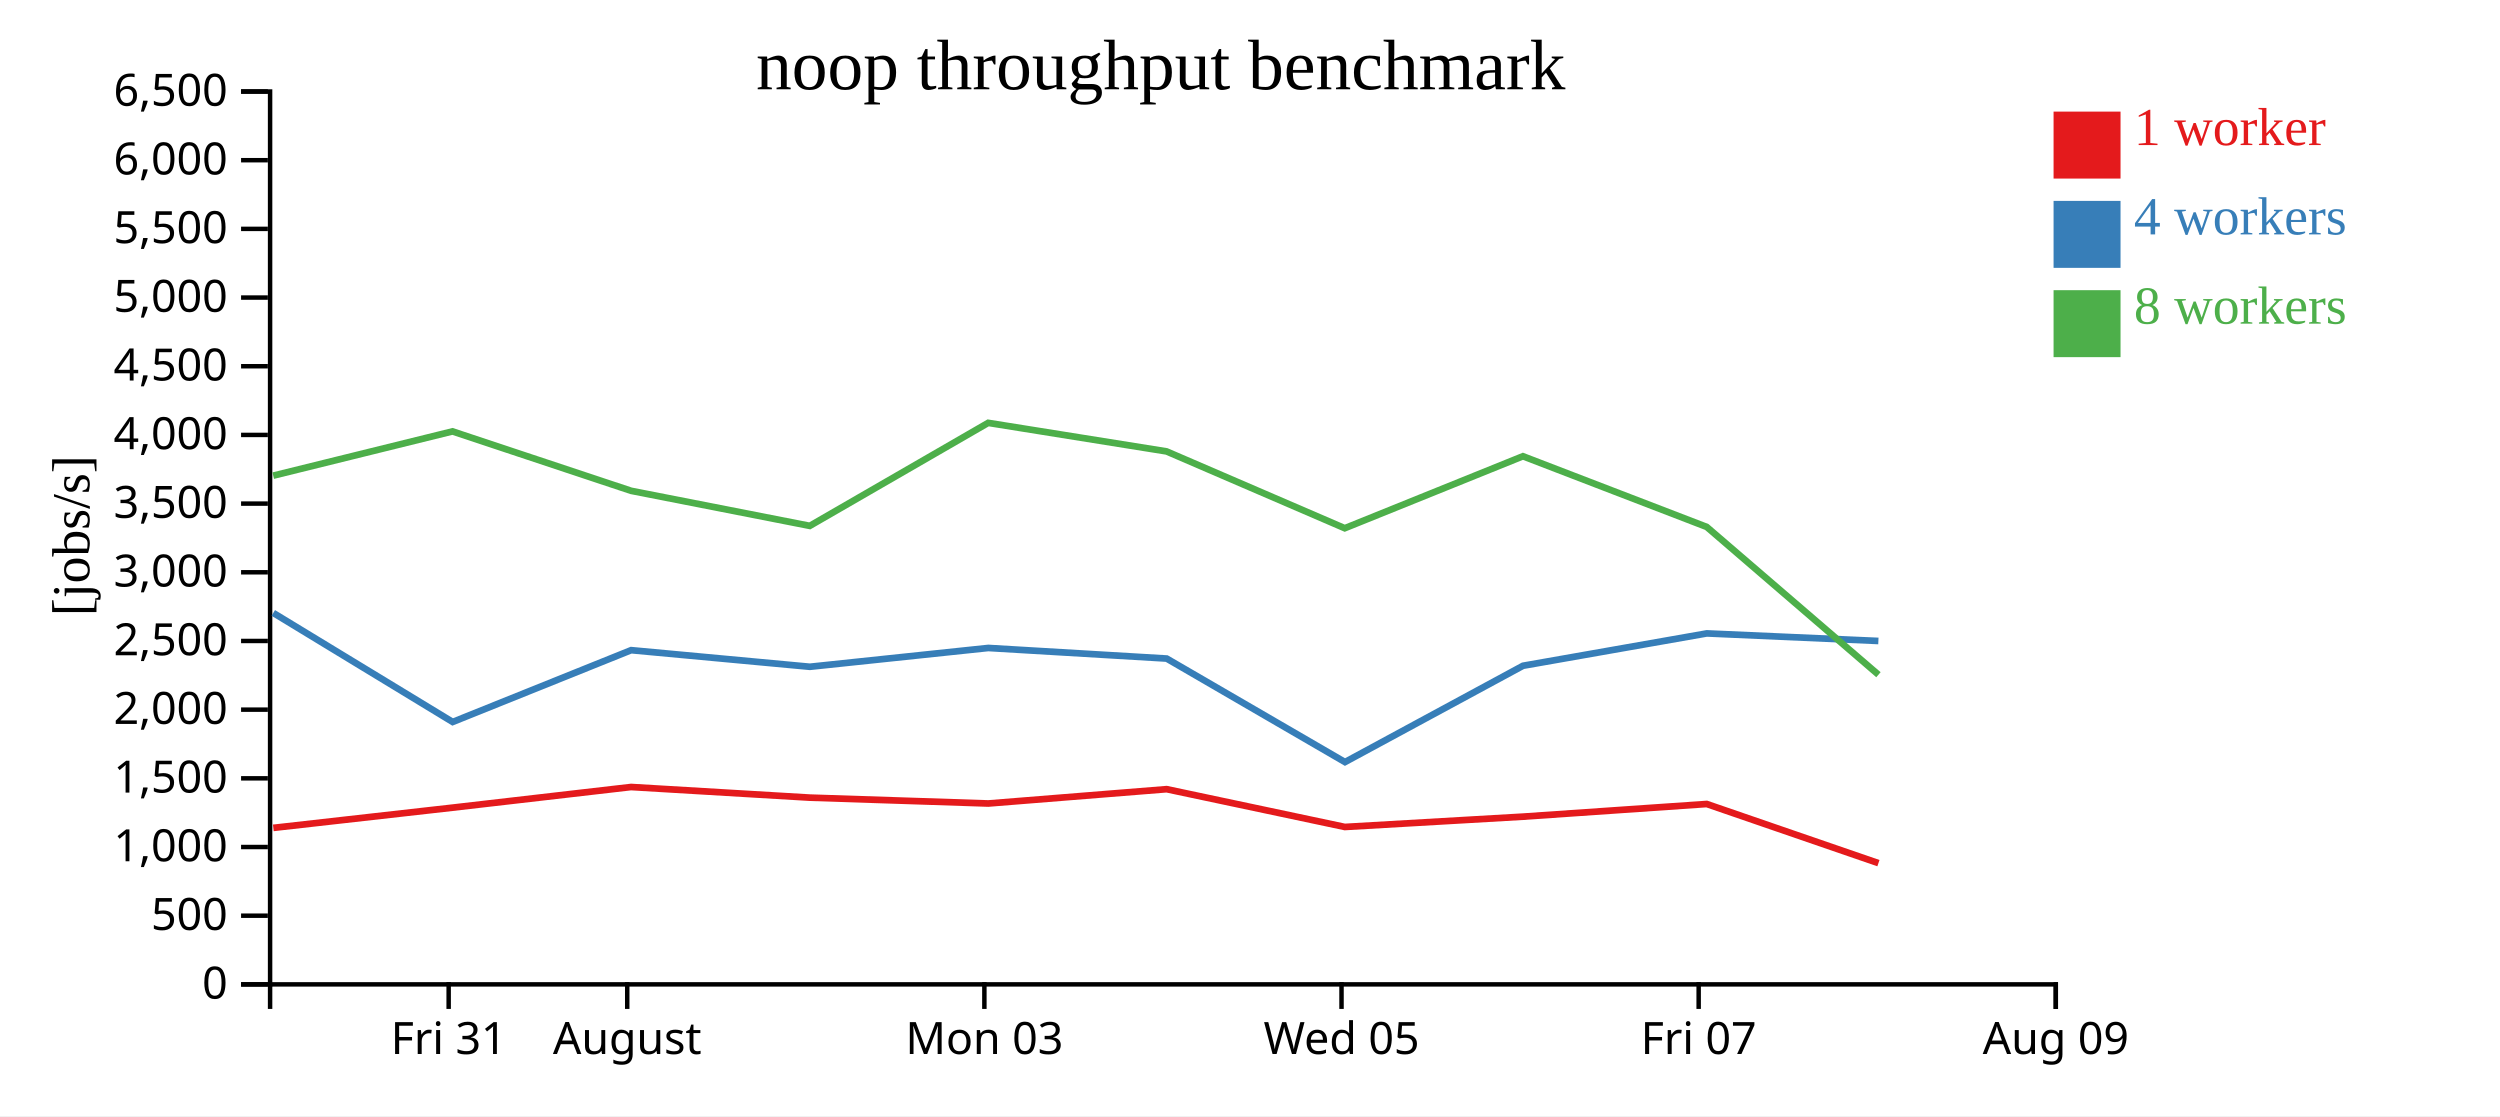
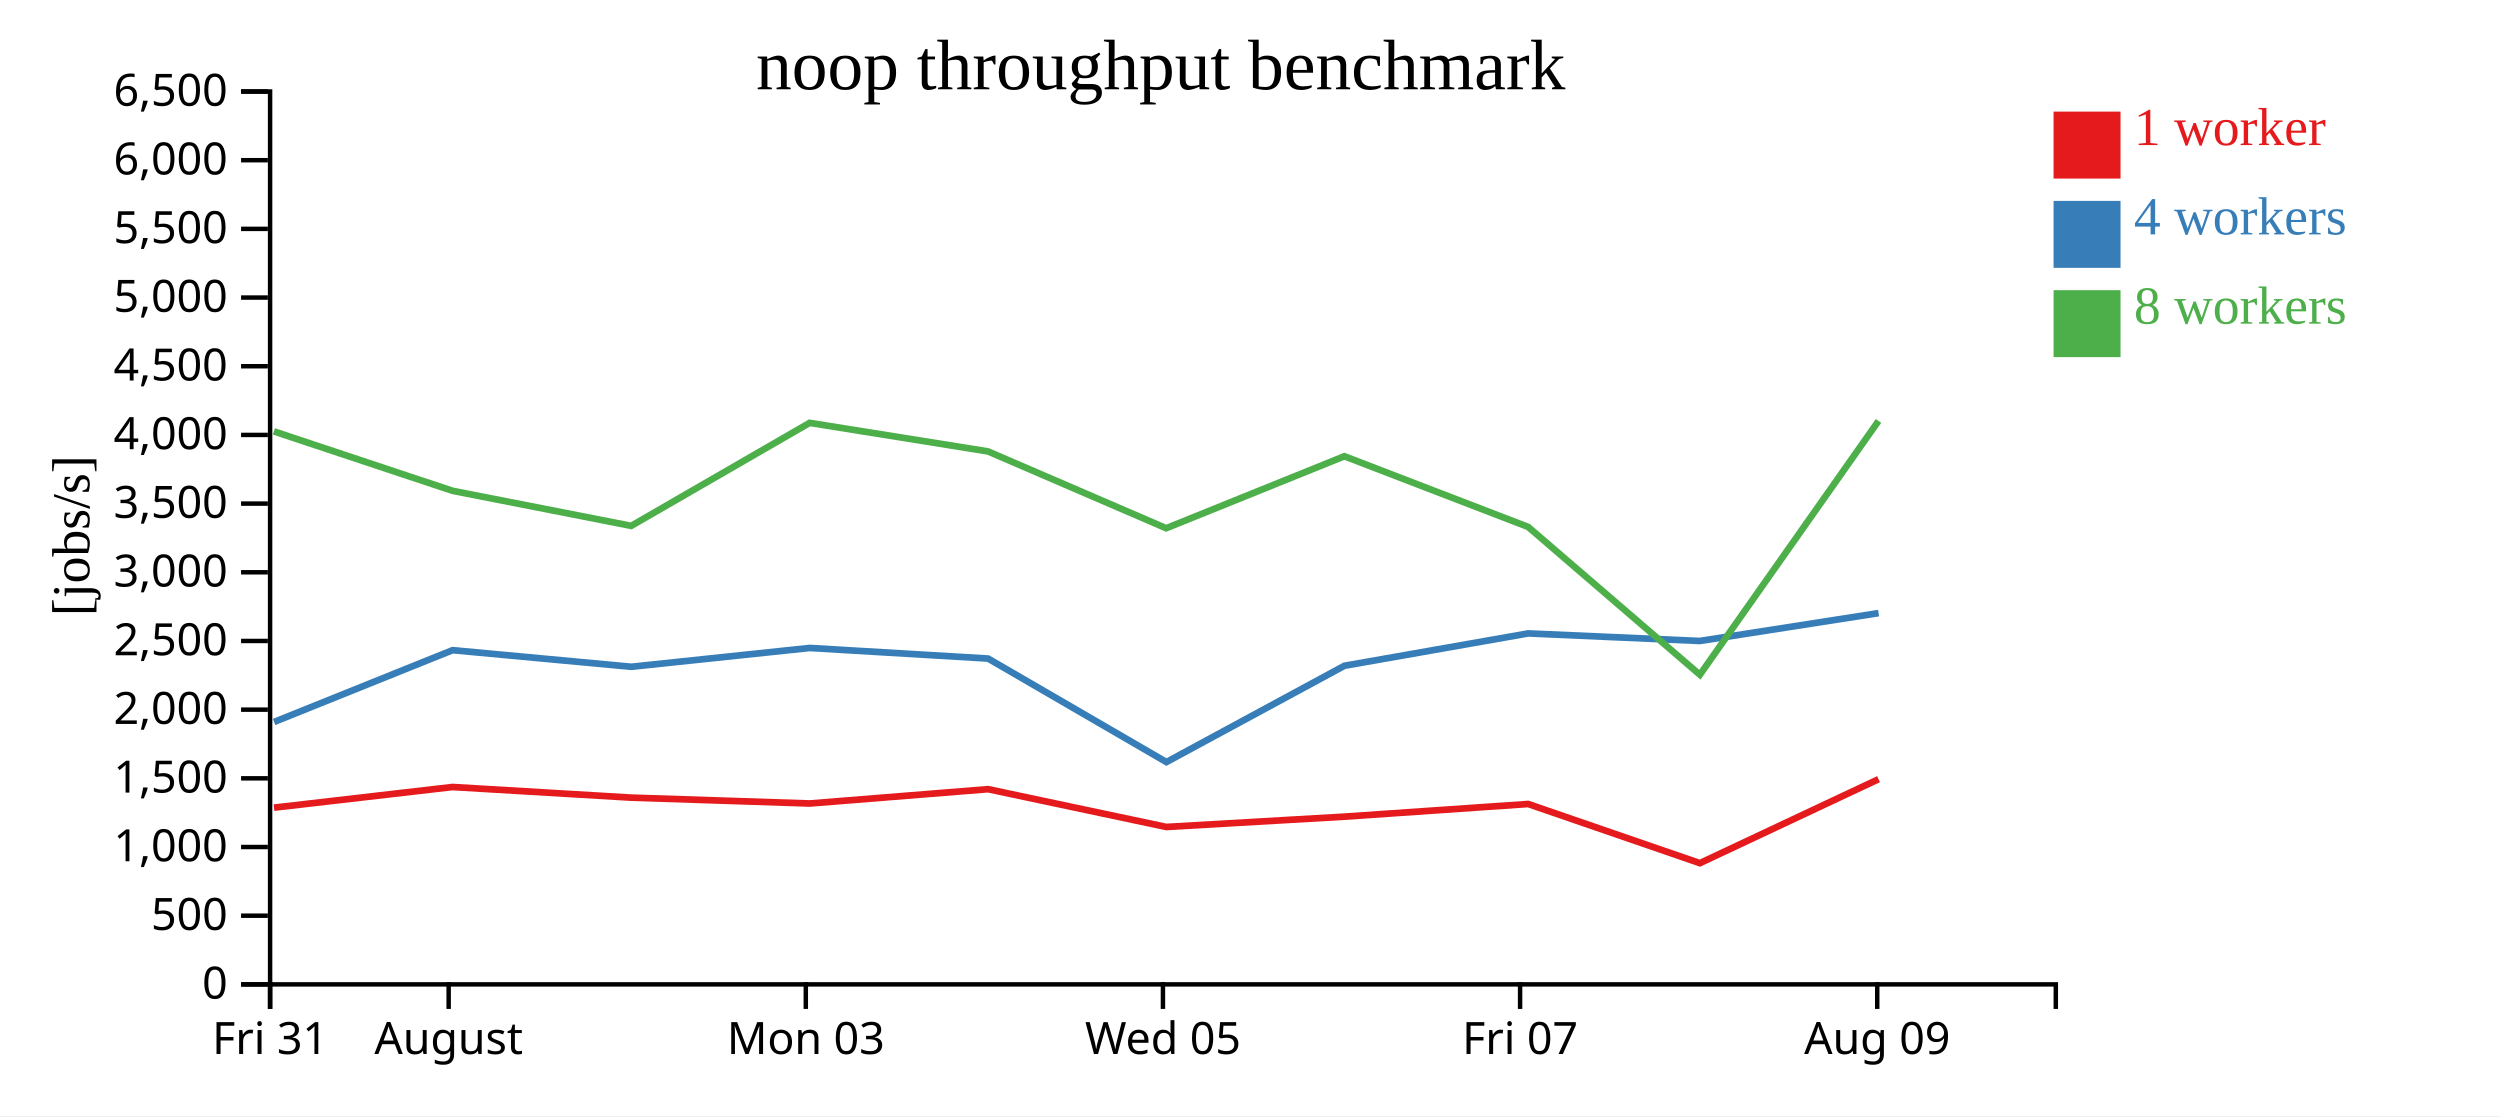
<svg xmlns="http://www.w3.org/2000/svg" width="560" height="250">
  <rect width="100%" height="100%" fill="white" />
  <g transform="translate(60,20)">
    <g transform="translate(0,200)" fill="none" font-size="10" font-family="sans-serif" text-anchor="middle">
      <path class="domain" stroke="currentColor" d="M0.5,6V0.5H400.5V6" />
-       <g class="tick" opacity="1" transform="translate(40.5,0)">
+       <g class="tick" opacity="1" transform="translate(0.5,0)">
        <line stroke="currentColor" y2="6" />
        <text fill="currentColor" y="9" dy="0.71em">Fri 31</text>
      </g>
-       <g class="tick" opacity="1" transform="translate(80.5,0)">
+       <g class="tick" opacity="1" transform="translate(40.5,0)">
        <line stroke="currentColor" y2="6" />
        <text fill="currentColor" y="9" dy="0.71em">August</text>
      </g>
-       <g class="tick" opacity="1" transform="translate(160.5,0)">
+       <g class="tick" opacity="1" transform="translate(120.5,0)">
        <line stroke="currentColor" y2="6" />
        <text fill="currentColor" y="9" dy="0.71em">Mon 03</text>
      </g>
-       <g class="tick" opacity="1" transform="translate(240.5,0)">
+       <g class="tick" opacity="1" transform="translate(200.5,0)">
        <line stroke="currentColor" y2="6" />
        <text fill="currentColor" y="9" dy="0.71em">Wed 05</text>
      </g>
-       <g class="tick" opacity="1" transform="translate(320.5,0)">
+       <g class="tick" opacity="1" transform="translate(280.5,0)">
        <line stroke="currentColor" y2="6" />
        <text fill="currentColor" y="9" dy="0.71em">Fri 07</text>
      </g>
-       <g class="tick" opacity="1" transform="translate(400.5,0)">
+       <g class="tick" opacity="1" transform="translate(360.5,0)">
        <line stroke="currentColor" y2="6" />
        <text fill="currentColor" y="9" dy="0.71em">Aug 09</text>
      </g>
    </g>
    <g fill="none" font-size="10" font-family="sans-serif" text-anchor="end">
      <path class="domain" stroke="currentColor" d="M-6,200.5H0.5V0.5H-6" />
      <g class="tick" opacity="1" transform="translate(0,200.5)">
        <line stroke="currentColor" x2="-6" />
        <text fill="currentColor" x="-9" dy="0.32em">0</text>
      </g>
      <g class="tick" opacity="1" transform="translate(0,185.1154)">
        <line stroke="currentColor" x2="-6" />
        <text fill="currentColor" x="-9" dy="0.32em">500</text>
      </g>
      <g class="tick" opacity="1" transform="translate(0,169.7308)">
        <line stroke="currentColor" x2="-6" />
        <text fill="currentColor" x="-9" dy="0.32em">1,000</text>
      </g>
      <g class="tick" opacity="1" transform="translate(0,154.3462)">
        <line stroke="currentColor" x2="-6" />
        <text fill="currentColor" x="-9" dy="0.32em">1,500</text>
      </g>
      <g class="tick" opacity="1" transform="translate(0,138.9615)">
        <line stroke="currentColor" x2="-6" />
        <text fill="currentColor" x="-9" dy="0.32em">2,000</text>
      </g>
      <g class="tick" opacity="1" transform="translate(0,123.5769)">
        <line stroke="currentColor" x2="-6" />
        <text fill="currentColor" x="-9" dy="0.32em">2,500</text>
      </g>
      <g class="tick" opacity="1" transform="translate(0,108.1923)">
        <line stroke="currentColor" x2="-6" />
        <text fill="currentColor" x="-9" dy="0.32em">3,000</text>
      </g>
      <g class="tick" opacity="1" transform="translate(0,92.80769)">
        <line stroke="currentColor" x2="-6" />
        <text fill="currentColor" x="-9" dy="0.32em">3,500</text>
      </g>
      <g class="tick" opacity="1" transform="translate(0,77.42308)">
        <line stroke="currentColor" x2="-6" />
        <text fill="currentColor" x="-9" dy="0.32em">4,000</text>
      </g>
      <g class="tick" opacity="1" transform="translate(0,62.03846)">
        <line stroke="currentColor" x2="-6" />
        <text fill="currentColor" x="-9" dy="0.32em">4,500</text>
      </g>
      <g class="tick" opacity="1" transform="translate(0,46.65385)">
        <line stroke="currentColor" x2="-6" />
        <text fill="currentColor" x="-9" dy="0.32em">5,000</text>
      </g>
      <g class="tick" opacity="1" transform="translate(0,31.26923)">
        <line stroke="currentColor" x2="-6" />
        <text fill="currentColor" x="-9" dy="0.32em">5,500</text>
      </g>
      <g class="tick" opacity="1" transform="translate(0,15.88462)">
        <line stroke="currentColor" x2="-6" />
        <text fill="currentColor" x="-9" dy="0.32em">6,000</text>
      </g>
      <g class="tick" opacity="1" transform="translate(0,0.5)">
        <line stroke="currentColor" x2="-6" />
        <text fill="currentColor" x="-9" dy="0.32em">6,500</text>
      </g>
    </g>
    <text text-anchor="middle" style="font-size: 12px" transform="rotate(-90)" y="-40" x="-100">[jobs/s]</text>
    <text text-anchor="middle" style="font-size: 16px" y="0" x="200">noop throughput benchmark</text>
-     <path class="line" fill="none" stroke="#e41a1c" stroke-width="1.5" d="M1.225,165.446L41.371,160.914L81.364,156.291L121.425,158.673L161.38,159.983L201.324,156.775L241.241,165.24L281.152,162.93L322.307,160.096L360.768,173.345" />
-     <path class="line" fill="none" stroke="#377eb8" stroke-width="1.5" d="M1.217,117.297L41.396,141.72L81.378,125.638L121.409,129.358L161.381,125.144L201.337,127.518L241.275,150.704L281.161,129.13L322.322,121.883L360.757,123.577" />
-     <path class="line" fill="none" stroke="#4daf4a" stroke-width="1.5" d="M1.203,86.546L41.35,76.632L81.36,89.941L121.388,97.796L161.357,74.722L201.313,81.117L241.224,98.322L281.136,82.2L322.304,98.034L360.772,131.137" />
+     <path class="line" fill="none" stroke="#e41a1c" stroke-width="1.5" d="M1.371,160.914L41.364,156.291L81.425,158.673L121.38,159.983L161.324,156.775L201.241,165.24L241.152,162.93L282.307,160.096L320.768,173.345L360.79,154.537" />
+     <path class="line" fill="none" stroke="#377eb8" stroke-width="1.5" d="M1.396,141.72L41.378,125.638L81.409,129.358L121.381,125.144L161.337,127.518L201.275,150.704L241.161,129.13L282.322,121.883L320.757,123.577L360.8,117.334" />
+     <path class="line" fill="none" stroke="#4daf4a" stroke-width="1.5" d="M1.35,76.632L41.36,89.941L81.388,97.796L121.357,74.722L161.313,81.117L201.224,98.322L241.136,82.2L282.304,98.034L320.772,131.137L360.784,74.288" />
    <rect class="dot" x="400" y="5" width="15" height="15" style="fill: #e41a1c;" />
    <rect class="dot" x="400" y="25" width="15" height="15" style="fill: #377eb8;" />
    <rect class="dot" x="400" y="45" width="15" height="15" style="fill: #4daf4a;" />
    <text class="label" x="418" y="12.5" style="fill: #e41a1c; alignment-baseline: middle;" text-anchor="left">1 worker</text>
    <text class="label" x="418" y="32.5" style="fill: #377eb8; alignment-baseline: middle;" text-anchor="left">4 workers</text>
    <text class="label" x="418" y="52.5" style="fill: #4daf4a; alignment-baseline: middle;" text-anchor="left">8 workers</text>
  </g>
</svg>
